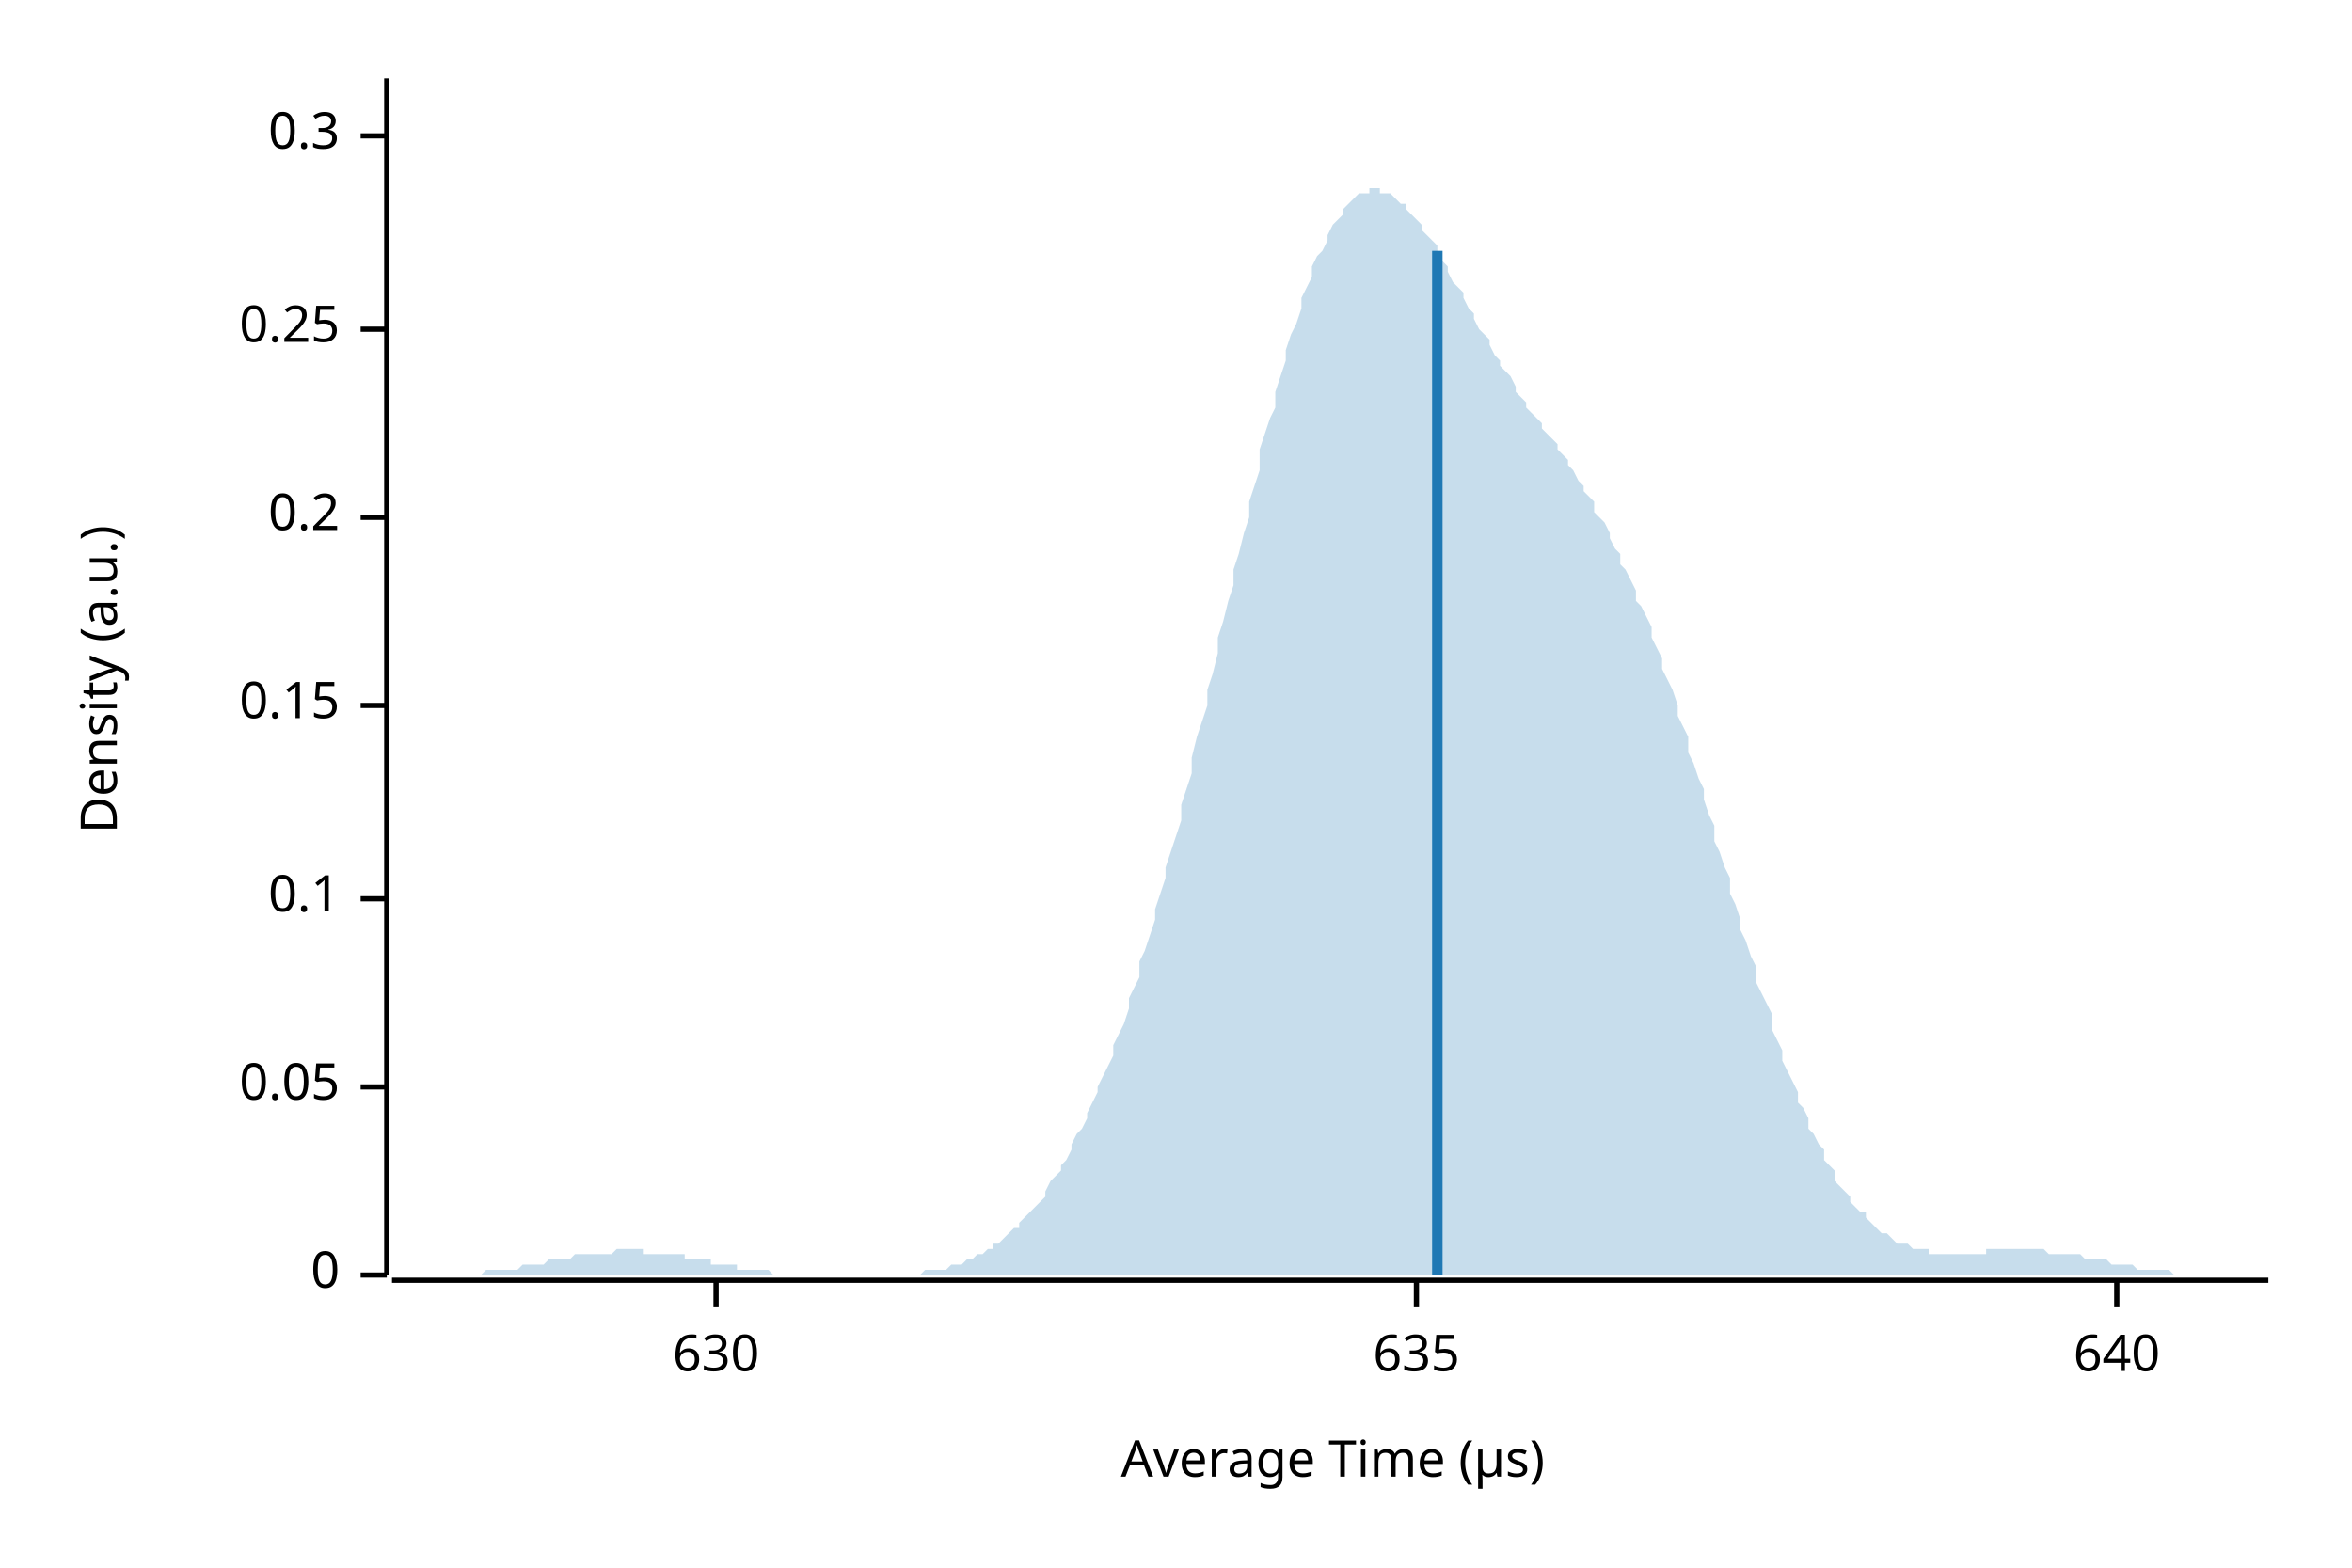
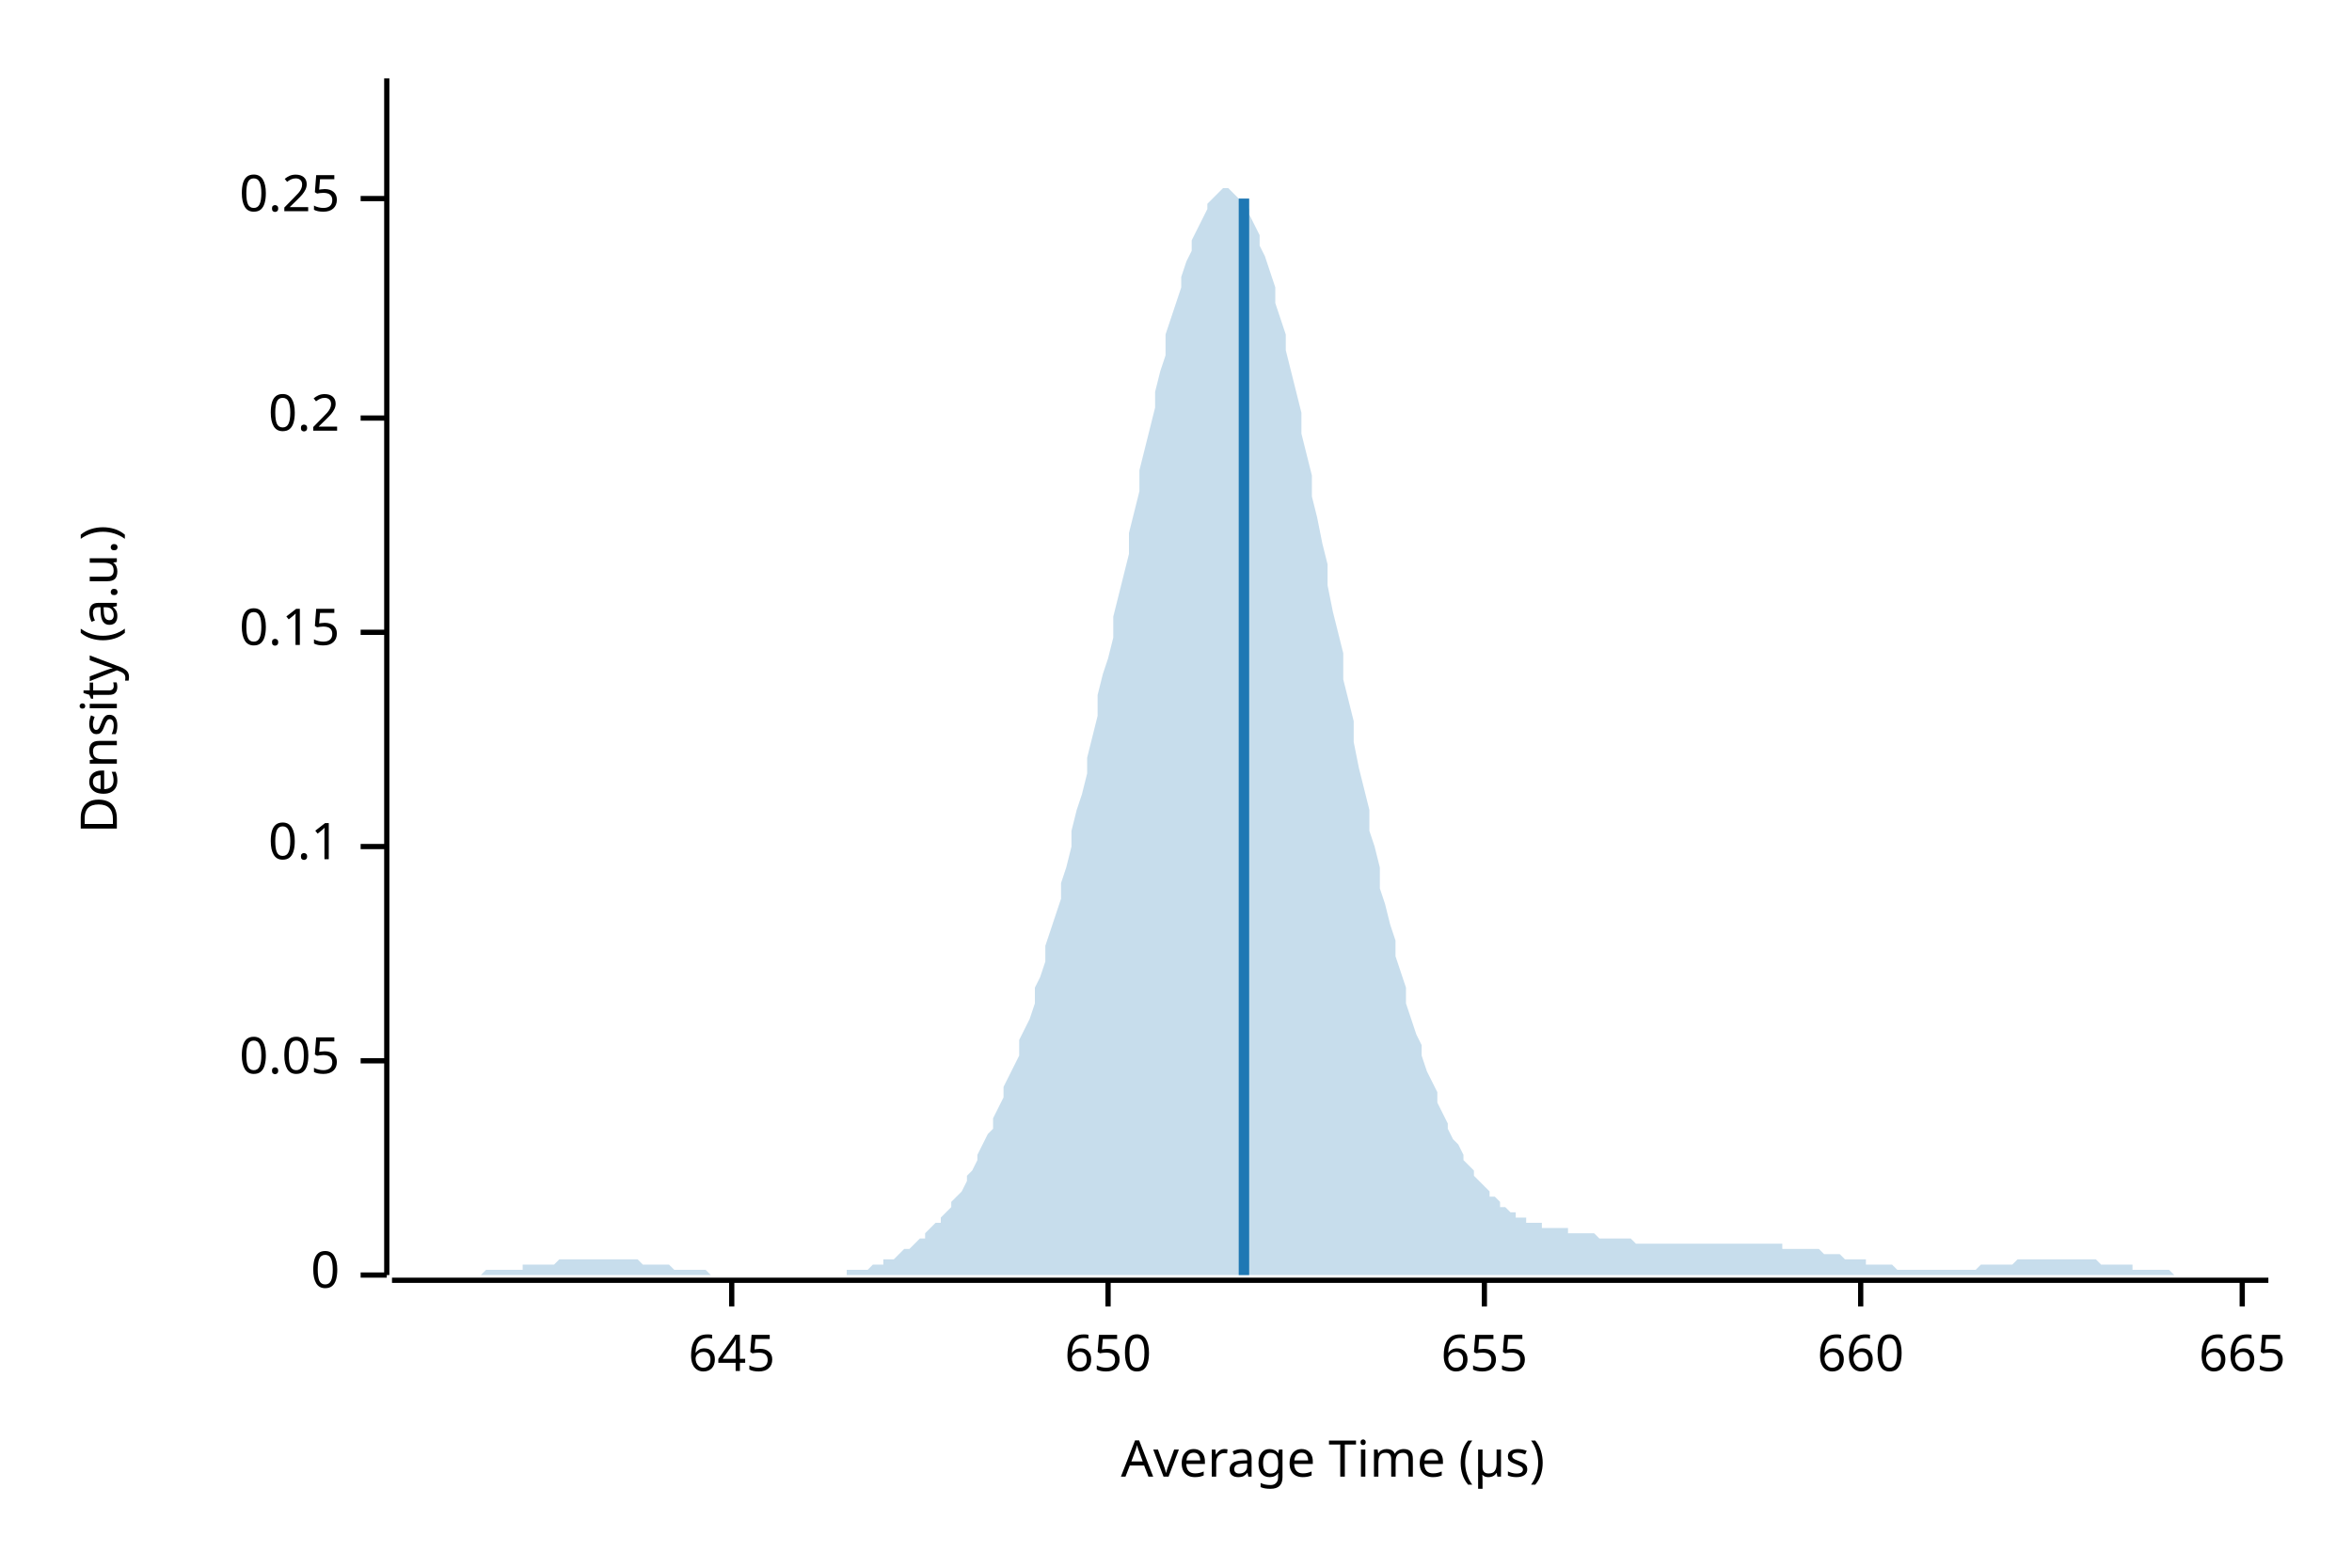
<svg xmlns="http://www.w3.org/2000/svg" width="450" height="300" viewBox="0 0 450 300">
  <text x="15" y="130" dy="0.76em" text-anchor="middle" font-family="sans-serif" font-size="9.677" opacity="1" fill="#000000" transform="rotate(270, 15, 130)">
Density (a.u.)
</text>
  <text x="255" y="285" dy="-0.5ex" text-anchor="middle" font-family="sans-serif" font-size="9.677" opacity="1" fill="#000000">
Average Time (µs)
</text>
  <polyline fill="none" opacity="1" stroke="#000000" stroke-width="1" points="74,15 74,244 " />
  <text x="65" y="244" dy="0.5ex" text-anchor="end" font-family="sans-serif" font-size="9.677" opacity="1" fill="#000000">
0
</text>
  <polyline fill="none" opacity="1" stroke="#000000" stroke-width="1" points="69,244 74,244 " />
-   <text x="65" y="208" dy="0.5ex" text-anchor="end" font-family="sans-serif" font-size="9.677" opacity="1" fill="#000000">
+   <text x="65" y="203" dy="0.5ex" text-anchor="end" font-family="sans-serif" font-size="9.677" opacity="1" fill="#000000">
0.05
</text>
-   <polyline fill="none" opacity="1" stroke="#000000" stroke-width="1" points="69,208 74,208 " />
-   <text x="65" y="172" dy="0.5ex" text-anchor="end" font-family="sans-serif" font-size="9.677" opacity="1" fill="#000000">
+   <polyline fill="none" opacity="1" stroke="#000000" stroke-width="1" points="69,203 74,203 " />
+   <text x="65" y="162" dy="0.5ex" text-anchor="end" font-family="sans-serif" font-size="9.677" opacity="1" fill="#000000">
0.1
</text>
-   <polyline fill="none" opacity="1" stroke="#000000" stroke-width="1" points="69,172 74,172 " />
-   <text x="65" y="135" dy="0.5ex" text-anchor="end" font-family="sans-serif" font-size="9.677" opacity="1" fill="#000000">
+   <polyline fill="none" opacity="1" stroke="#000000" stroke-width="1" points="69,162 74,162 " />
+   <text x="65" y="121" dy="0.5ex" text-anchor="end" font-family="sans-serif" font-size="9.677" opacity="1" fill="#000000">
0.15
</text>
-   <polyline fill="none" opacity="1" stroke="#000000" stroke-width="1" points="69,135 74,135 " />
-   <text x="65" y="99" dy="0.5ex" text-anchor="end" font-family="sans-serif" font-size="9.677" opacity="1" fill="#000000">
+   <polyline fill="none" opacity="1" stroke="#000000" stroke-width="1" points="69,121 74,121 " />
+   <text x="65" y="80" dy="0.5ex" text-anchor="end" font-family="sans-serif" font-size="9.677" opacity="1" fill="#000000">
0.2
</text>
-   <polyline fill="none" opacity="1" stroke="#000000" stroke-width="1" points="69,99 74,99 " />
-   <text x="65" y="63" dy="0.5ex" text-anchor="end" font-family="sans-serif" font-size="9.677" opacity="1" fill="#000000">
+   <polyline fill="none" opacity="1" stroke="#000000" stroke-width="1" points="69,80 74,80 " />
+   <text x="65" y="38" dy="0.5ex" text-anchor="end" font-family="sans-serif" font-size="9.677" opacity="1" fill="#000000">
0.25
</text>
-   <polyline fill="none" opacity="1" stroke="#000000" stroke-width="1" points="69,63 74,63 " />
-   <text x="65" y="26" dy="0.5ex" text-anchor="end" font-family="sans-serif" font-size="9.677" opacity="1" fill="#000000">
- 0.3
+   <polyline fill="none" opacity="1" stroke="#000000" stroke-width="1" points="69,38 74,38 " />
+   <polyline fill="none" opacity="1" stroke="#000000" stroke-width="1" points="75,245 434,245 " />
+   <text x="140" y="255" dy="0.76em" text-anchor="middle" font-family="sans-serif" font-size="9.677" opacity="1" fill="#000000">
+ 645
</text>
-   <polyline fill="none" opacity="1" stroke="#000000" stroke-width="1" points="69,26 74,26 " />
-   <polyline fill="none" opacity="1" stroke="#000000" stroke-width="1" points="75,245 434,245 " />
-   <text x="137" y="255" dy="0.76em" text-anchor="middle" font-family="sans-serif" font-size="9.677" opacity="1" fill="#000000">
- 630
+   <polyline fill="none" opacity="1" stroke="#000000" stroke-width="1" points="140,245 140,250 " />
+   <text x="212" y="255" dy="0.76em" text-anchor="middle" font-family="sans-serif" font-size="9.677" opacity="1" fill="#000000">
+ 650
</text>
-   <polyline fill="none" opacity="1" stroke="#000000" stroke-width="1" points="137,245 137,250 " />
-   <text x="271" y="255" dy="0.76em" text-anchor="middle" font-family="sans-serif" font-size="9.677" opacity="1" fill="#000000">
- 635
+   <polyline fill="none" opacity="1" stroke="#000000" stroke-width="1" points="212,245 212,250 " />
+   <text x="284" y="255" dy="0.76em" text-anchor="middle" font-family="sans-serif" font-size="9.677" opacity="1" fill="#000000">
+ 655
</text>
-   <polyline fill="none" opacity="1" stroke="#000000" stroke-width="1" points="271,245 271,250 " />
-   <text x="405" y="255" dy="0.76em" text-anchor="middle" font-family="sans-serif" font-size="9.677" opacity="1" fill="#000000">
- 640
+   <polyline fill="none" opacity="1" stroke="#000000" stroke-width="1" points="284,245 284,250 " />
+   <text x="356" y="255" dy="0.76em" text-anchor="middle" font-family="sans-serif" font-size="9.677" opacity="1" fill="#000000">
+ 660
</text>
-   <polyline fill="none" opacity="1" stroke="#000000" stroke-width="1" points="405,245 405,250 " />
-   <polygon opacity="0.25" fill="#1F78B4" points="75,244 75,244 76,244 77,244 77,244 78,244 79,244 80,244 80,244 81,244 82,244 82,244 83,244 84,244 85,244 85,244 86,244 87,244 87,244 88,244 89,244 90,244 90,244 91,244 92,244 92,244 93,243 94,243 95,243 95,243 96,243 97,243 98,243 98,243 99,243 100,242 100,242 101,242 102,242 103,242 103,242 104,242 105,241 105,241 106,241 107,241 108,241 108,241 109,241 110,240 110,240 111,240 112,240 113,240 113,240 114,240 115,240 116,240 116,240 117,240 118,239 118,239 119,239 120,239 121,239 121,239 122,239 123,239 123,240 124,240 125,240 126,240 126,240 127,240 128,240 128,240 129,240 130,240 131,240 131,241 132,241 133,241 133,241 134,241 135,241 136,241 136,242 137,242 138,242 139,242 139,242 140,242 141,242 141,243 142,243 143,243 144,243 144,243 145,243 146,243 146,243 147,243 148,244 149,244 149,244 150,244 151,244 151,244 152,244 153,244 154,244 154,244 155,244 156,244 157,244 157,244 158,244 159,244 159,244 160,244 161,244 162,244 162,244 163,244 164,244 164,244 165,244 166,244 167,244 167,244 168,244 169,244 169,244 170,244 171,244 172,244 172,244 173,244 174,244 175,244 175,244 176,244 177,243 177,243 178,243 179,243 180,243 180,243 181,243 182,242 182,242 183,242 184,242 185,241 185,241 186,241 187,240 187,240 188,240 189,239 190,239 190,238 191,238 192,237 192,237 193,236 194,235 195,235 195,234 196,233 197,232 198,231 198,231 199,230 200,229 200,228 201,226 202,225 203,224 203,223 204,222 205,220 205,219 206,217 207,216 208,214 208,213 209,211 210,209 210,208 211,206 212,204 213,202 213,200 214,198 215,196 216,193 216,191 217,189 218,187 218,184 219,182 220,179 221,176 221,174 222,171 223,168 223,166 224,163 225,160 226,157 226,154 227,151 228,148 228,145 229,141 230,138 231,135 231,132 232,129 233,125 233,122 234,119 235,115 236,112 236,109 237,106 238,102 239,99 239,96 240,93 241,90 241,86 242,83 243,80 244,78 244,75 245,72 246,69 246,67 247,64 248,62 249,59 249,57 250,55 251,53 251,51 252,49 253,48 254,46 254,45 255,43 256,42 257,41 257,40 258,39 259,38 259,38 260,37 261,37 262,37 262,36 263,36 264,36 264,37 265,37 266,37 267,38 267,38 268,39 269,39 269,40 270,41 271,42 272,43 272,44 273,45 274,46 275,47 275,48 276,50 277,51 277,52 278,54 279,55 280,56 280,57 281,59 282,60 282,61 283,63 284,64 285,65 285,66 286,68 287,69 287,70 288,71 289,72 290,74 290,75 291,76 292,77 292,78 293,79 294,80 295,81 295,82 296,83 297,84 298,85 298,86 299,87 300,88 300,89 301,90 302,92 303,93 303,94 304,95 305,96 305,98 306,99 307,100 308,102 308,103 309,105 310,106 310,108 311,109 312,111 313,113 313,115 314,116 315,118 316,120 316,122 317,124 318,126 318,128 319,130 320,132 321,135 321,137 322,139 323,141 323,144 324,146 325,149 326,151 326,153 327,156 328,158 328,161 329,163 330,166 331,168 331,171 332,173 333,176 333,178 334,180 335,183 336,185 336,188 337,190 338,192 339,194 339,197 340,199 341,201 341,203 342,205 343,207 344,209 344,211 345,212 346,214 346,216 347,217 348,219 349,220 349,222 350,223 351,224 351,226 352,227 353,228 354,229 354,230 355,231 356,232 357,232 357,233 358,234 359,235 359,235 360,236 361,236 362,237 362,237 363,238 364,238 364,238 365,238 366,239 367,239 367,239 368,239 369,239 369,240 370,240 371,240 372,240 372,240 373,240 374,240 375,240 375,240 376,240 377,240 377,240 378,240 379,240 380,240 380,239 381,239 382,239 382,239 383,239 384,239 385,239 385,239 386,239 387,239 387,239 388,239 389,239 390,239 390,239 391,239 392,240 392,240 393,240 394,240 395,240 395,240 396,240 397,240 398,240 398,240 399,241 400,241 400,241 401,241 402,241 403,241 403,241 404,242 405,242 405,242 406,242 407,242 408,242 408,242 409,243 410,243 410,243 411,243 412,243 413,243 413,243 414,243 415,243 416,244 416,244 417,244 418,244 418,244 419,244 420,244 421,244 421,244 422,244 423,244 423,244 424,244 425,244 426,244 426,244 427,244 428,244 428,244 429,244 430,244 431,244 431,244 432,244 433,244 434,244 434,244 75,244 " />
-   <polyline fill="none" opacity="1" stroke="#1F78B4" stroke-width="2" points="275,244 275,48 " />
+   <polyline fill="none" opacity="1" stroke="#000000" stroke-width="1" points="356,245 356,250 " />
+   <text x="429" y="255" dy="0.76em" text-anchor="middle" font-family="sans-serif" font-size="9.677" opacity="1" fill="#000000">
+ 665
+ </text>
+   <polyline fill="none" opacity="1" stroke="#000000" stroke-width="1" points="429,245 429,250 " />
+   <polygon opacity="0.25" fill="#1F78B4" points="75,244 75,244 76,244 77,244 77,244 78,244 79,244 80,244 80,244 81,244 82,244 82,244 83,244 84,244 85,244 85,244 86,244 87,244 87,244 88,244 89,244 90,244 90,244 91,244 92,244 92,244 93,243 94,243 95,243 95,243 96,243 97,243 98,243 98,243 99,243 100,243 100,242 101,242 102,242 103,242 103,242 104,242 105,242 105,242 106,242 107,241 108,241 108,241 109,241 110,241 110,241 111,241 112,241 113,241 113,241 114,241 115,241 116,241 116,241 117,241 118,241 118,241 119,241 120,241 121,241 121,241 122,241 123,242 123,242 124,242 125,242 126,242 126,242 127,242 128,242 128,242 129,243 130,243 131,243 131,243 132,243 133,243 133,243 134,243 135,243 136,244 136,244 137,244 138,244 139,244 139,244 140,244 141,244 141,244 142,244 143,244 144,244 144,244 145,244 146,244 146,244 147,244 148,244 149,244 149,244 150,244 151,244 151,244 152,244 153,244 154,244 154,244 155,244 156,244 157,244 157,244 158,244 159,244 159,244 160,244 161,244 162,244 162,243 163,243 164,243 164,243 165,243 166,243 167,242 167,242 168,242 169,242 169,241 170,241 171,241 172,240 172,240 173,239 174,239 175,238 175,238 176,237 177,237 177,236 178,235 179,234 180,234 180,233 181,232 182,231 182,230 183,229 184,228 185,226 185,225 186,224 187,222 187,221 188,219 189,217 190,216 190,214 191,212 192,210 192,208 193,206 194,204 195,202 195,199 196,197 197,195 198,192 198,189 199,187 200,184 200,181 201,178 202,175 203,172 203,169 204,166 205,162 205,159 206,155 207,152 208,148 208,145 209,141 210,137 210,133 211,129 212,126 213,122 213,118 214,114 215,110 216,106 216,102 217,98 218,94 218,90 219,86 220,82 221,78 221,75 222,71 223,68 223,64 224,61 225,58 226,55 226,53 227,50 228,48 228,46 229,44 230,42 231,40 231,39 232,38 233,37 233,37 234,36 235,36 236,37 236,37 237,38 238,39 239,40 239,41 240,43 241,45 241,47 242,49 243,52 244,55 244,58 245,61 246,64 246,67 247,71 248,75 249,79 249,83 250,87 251,91 251,95 252,99 253,104 254,108 254,112 255,117 256,121 257,125 257,130 258,134 259,138 259,142 260,147 261,151 262,155 262,159 263,162 264,166 264,170 265,173 266,177 267,180 267,183 268,186 269,189 269,192 270,195 271,198 272,200 272,202 273,205 274,207 275,209 275,211 276,213 277,215 277,216 278,218 279,219 280,221 280,222 281,223 282,224 282,225 283,226 284,227 285,228 285,229 286,229 287,230 287,231 288,231 289,232 290,232 290,233 291,233 292,233 292,234 293,234 294,234 295,234 295,235 296,235 297,235 298,235 298,235 299,235 300,235 300,236 301,236 302,236 303,236 303,236 304,236 305,236 305,236 306,237 307,237 308,237 308,237 309,237 310,237 310,237 311,237 312,237 313,238 313,238 314,238 315,238 316,238 316,238 317,238 318,238 318,238 319,238 320,238 321,238 321,238 322,238 323,238 323,238 324,238 325,238 326,238 326,238 327,238 328,238 328,238 329,238 330,238 331,238 331,238 332,238 333,238 333,238 334,238 335,238 336,238 336,238 337,238 338,238 339,238 339,238 340,238 341,238 341,239 342,239 343,239 344,239 344,239 345,239 346,239 346,239 347,239 348,239 349,240 349,240 350,240 351,240 351,240 352,240 353,241 354,241 354,241 355,241 356,241 357,241 357,242 358,242 359,242 359,242 360,242 361,242 362,242 362,242 363,243 364,243 364,243 365,243 366,243 367,243 367,243 368,243 369,243 369,243 370,243 371,243 372,243 372,243 373,243 374,243 375,243 375,243 376,243 377,243 377,243 378,243 379,242 380,242 380,242 381,242 382,242 382,242 383,242 384,242 385,242 385,242 386,241 387,241 387,241 388,241 389,241 390,241 390,241 391,241 392,241 392,241 393,241 394,241 395,241 395,241 396,241 397,241 398,241 398,241 399,241 400,241 400,241 401,241 402,242 403,242 403,242 404,242 405,242 405,242 406,242 407,242 408,242 408,243 409,243 410,243 410,243 411,243 412,243 413,243 413,243 414,243 415,243 416,244 416,244 417,244 418,244 418,244 419,244 420,244 421,244 421,244 422,244 423,244 423,244 424,244 425,244 426,244 426,244 427,244 428,244 428,244 429,244 430,244 431,244 431,244 432,244 433,244 434,244 434,244 75,244 " />
+   <polyline fill="none" opacity="1" stroke="#1F78B4" stroke-width="2" points="238,244 238,38 " />
</svg>
